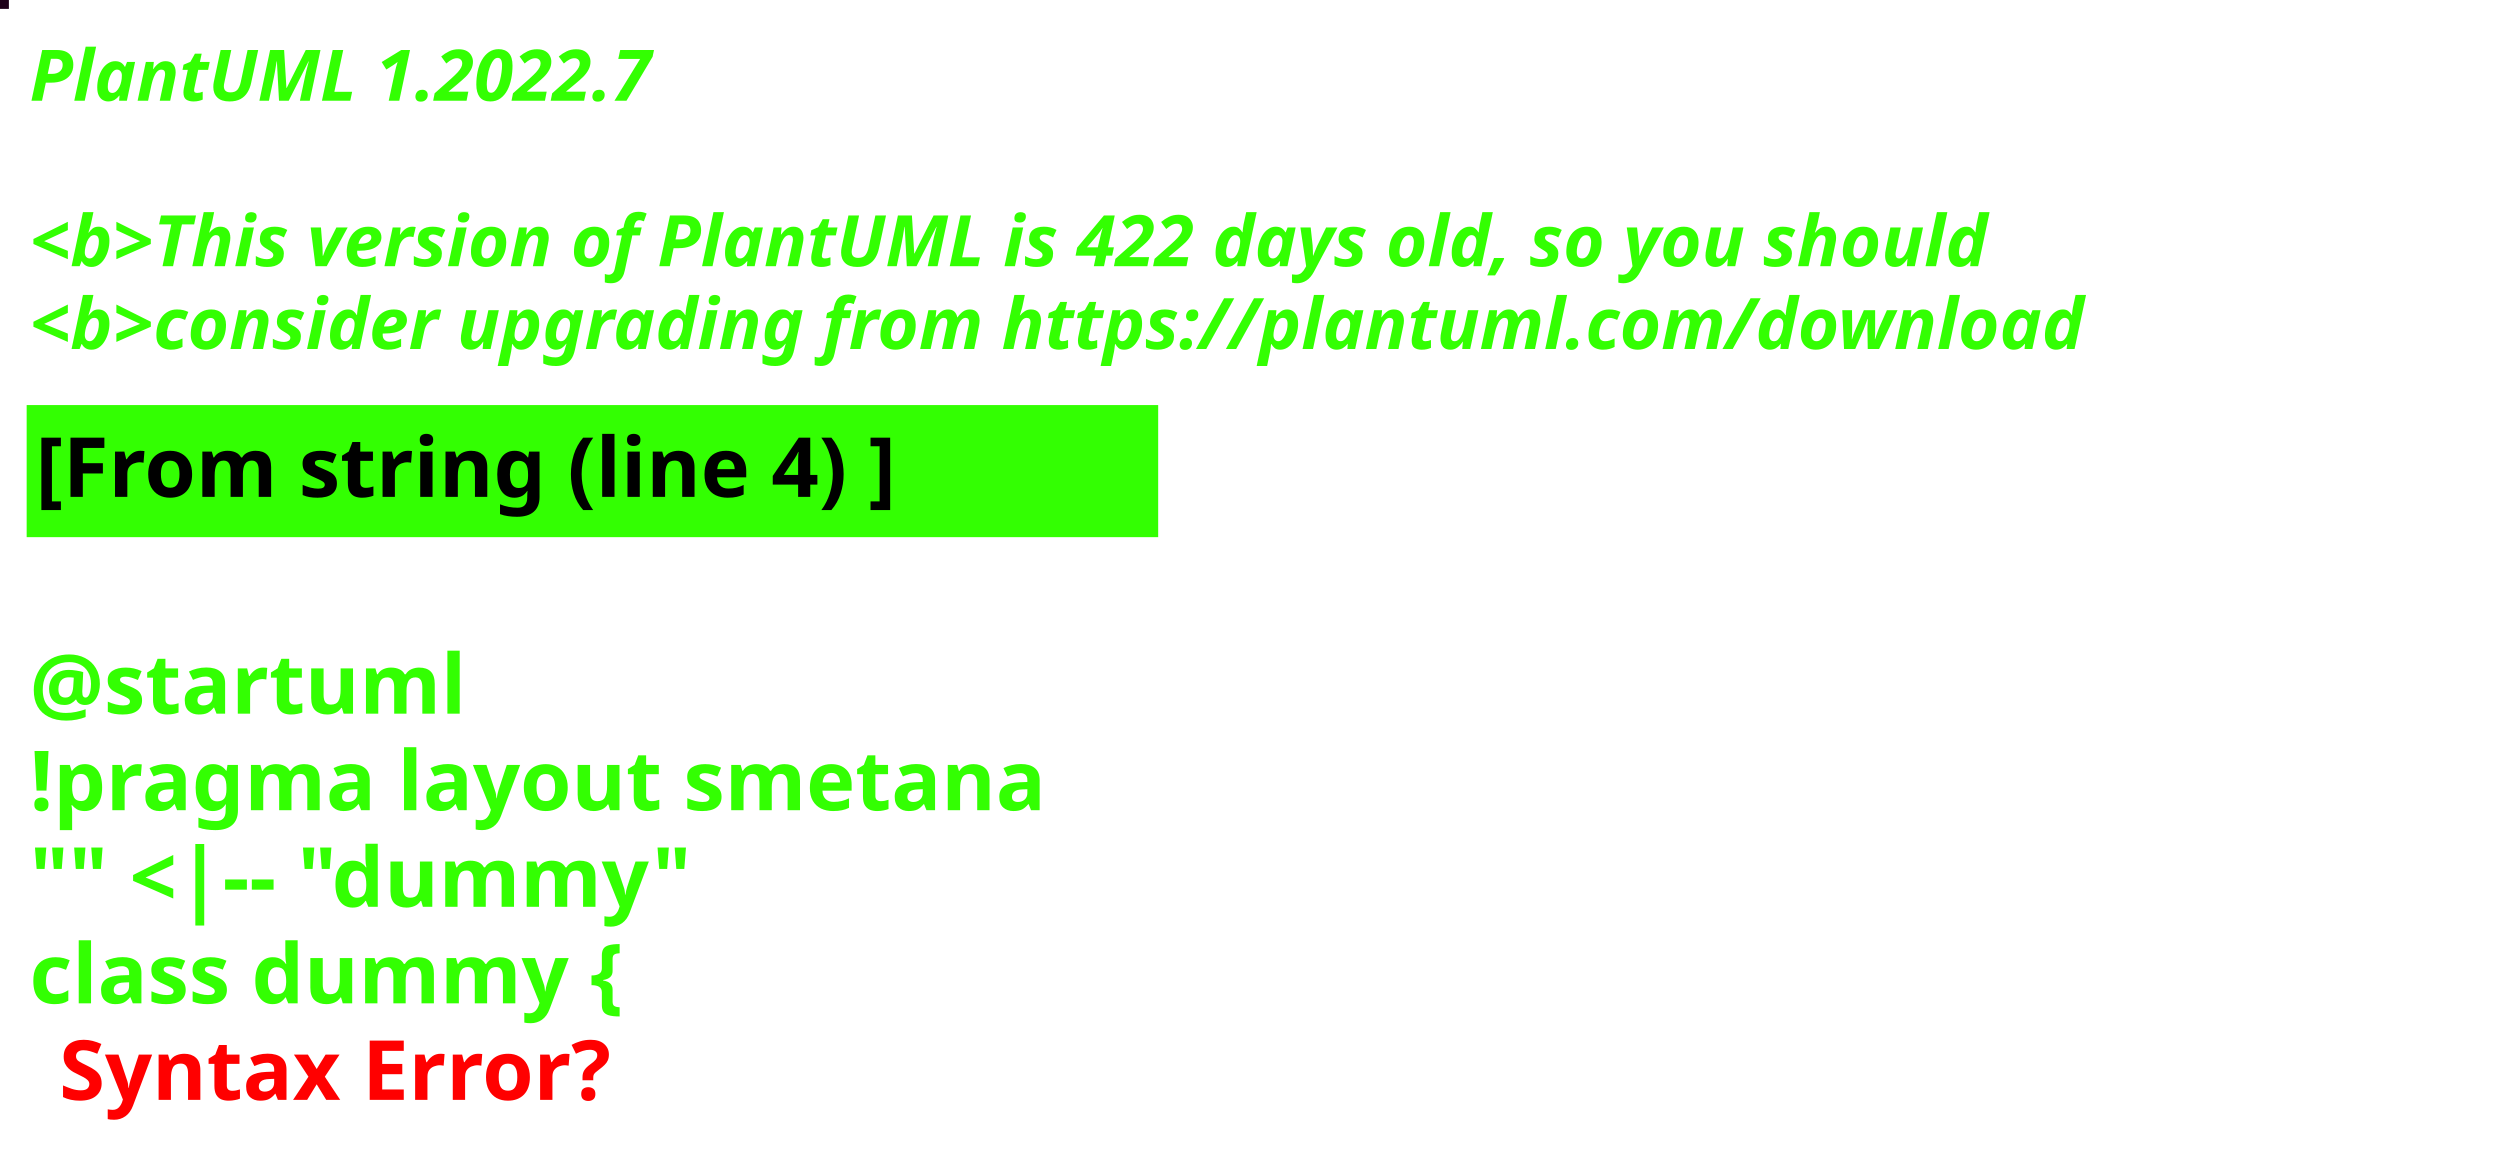
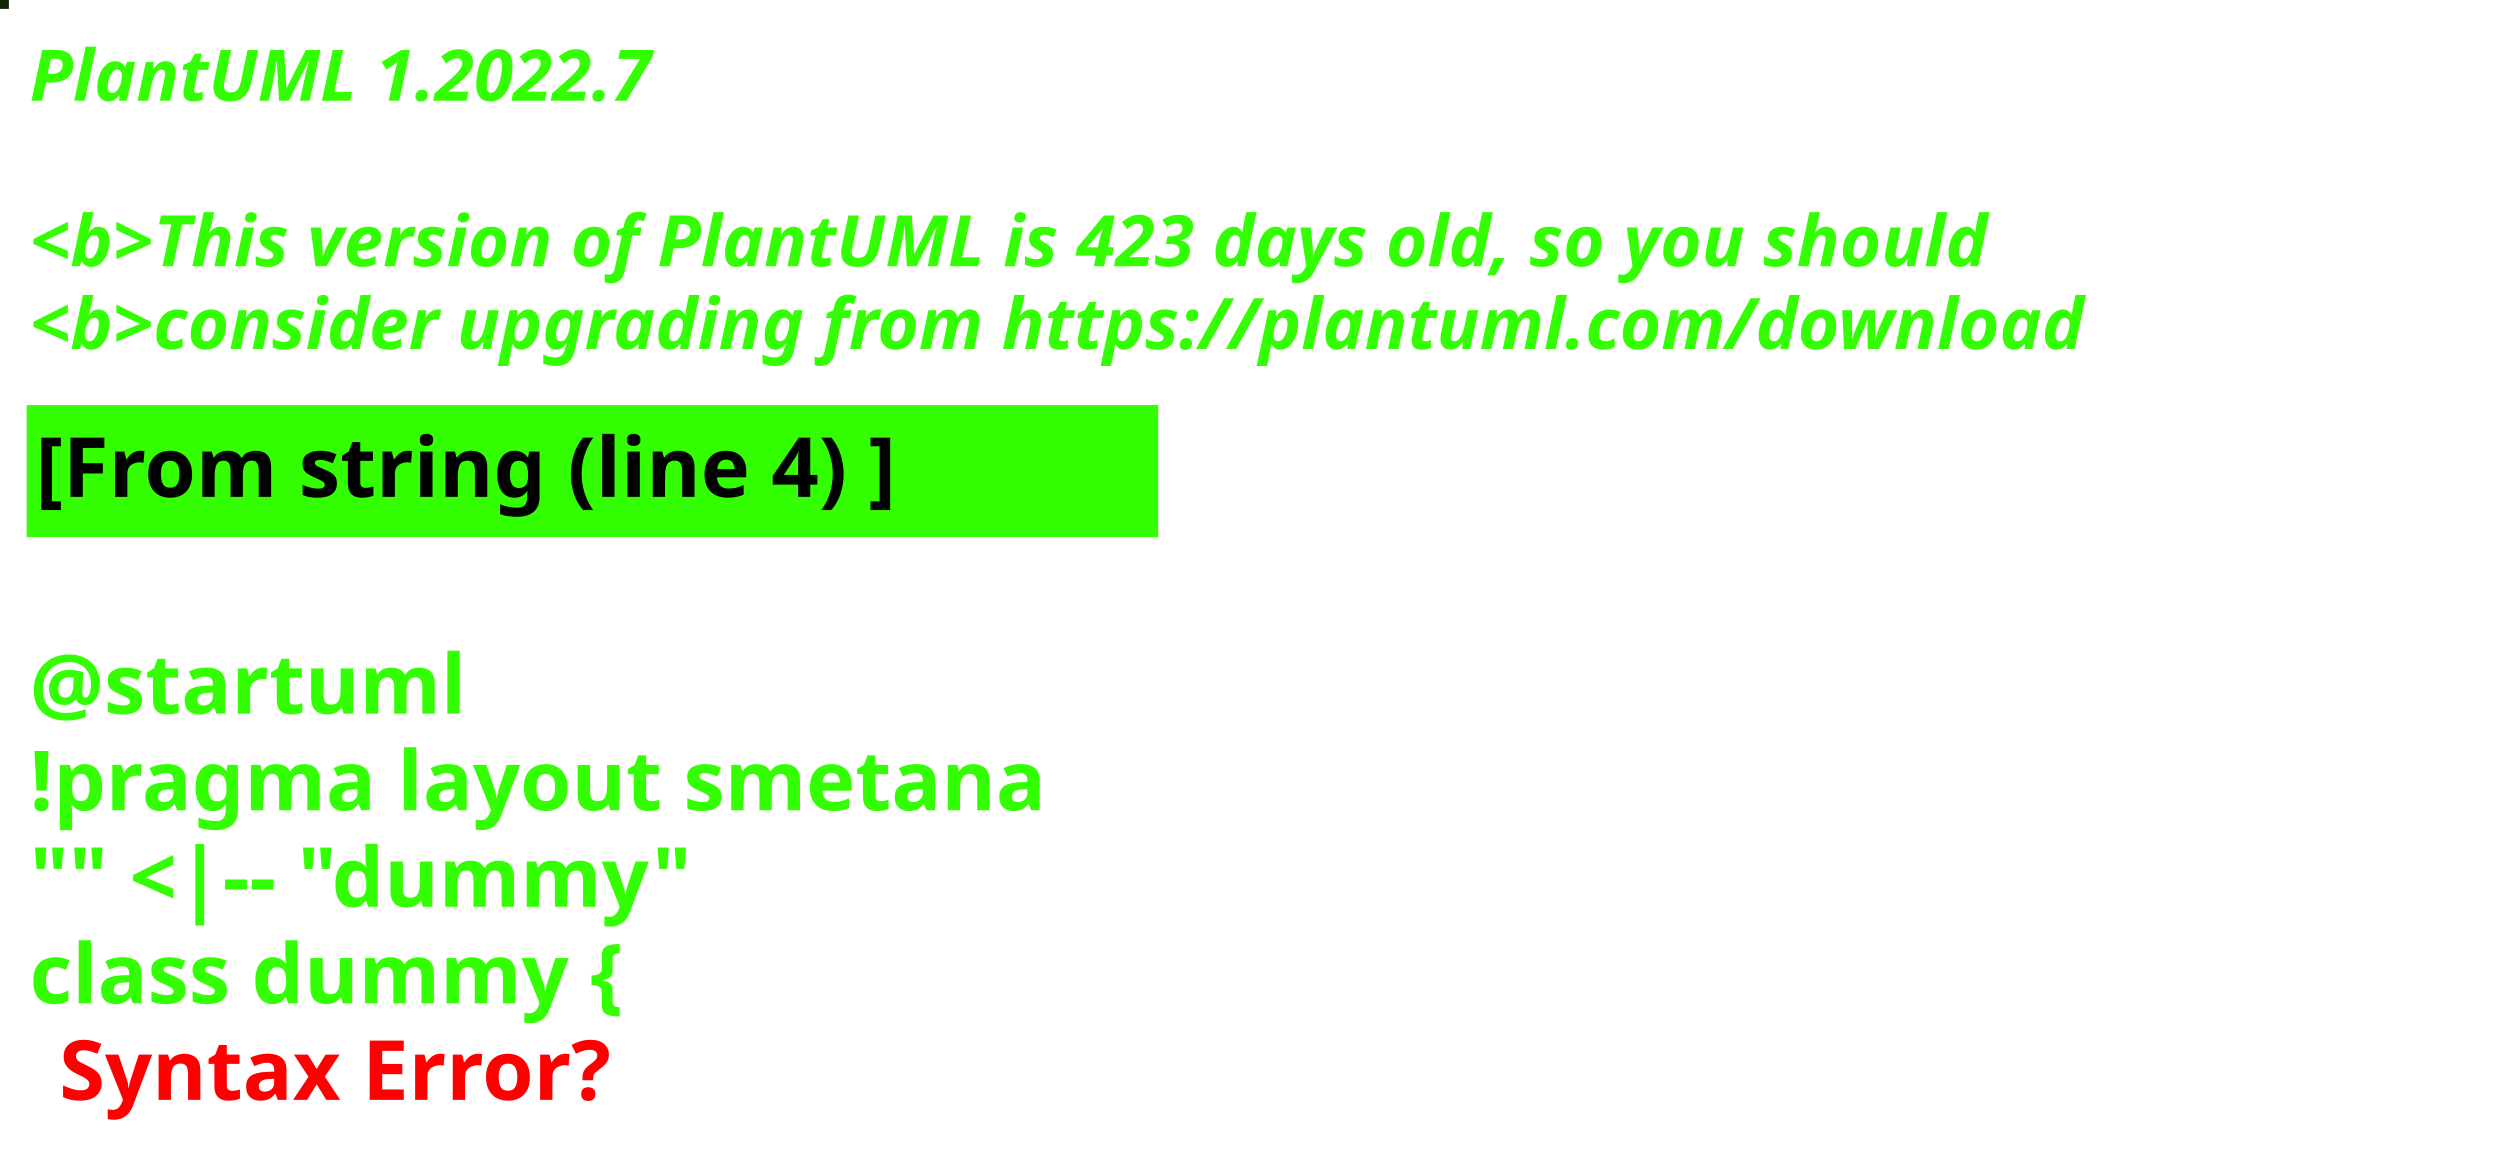
<svg xmlns="http://www.w3.org/2000/svg" contentStyleType="text/css" height="194px" preserveAspectRatio="none" style="width:422px;height:194px;background:#000000;" version="1.1" viewBox="0 0 422 194" width="422px" zoomAndPan="magnify">
  <defs />
  <g>
-     <rect fill="#1E0019" height="1" style="stroke:#1E0019;stroke-width:1.0;" width="1" x="0" y="0" />
+     <rect fill="#132308" height="1" style="stroke:#132308;stroke-width:1.0;" width="1" x="0" y="0" />
    <text fill="#33FF02" font-family="sans-serif" font-size="12" font-style="italic" font-weight="bold" lengthAdjust="spacing" textLength="127" x="5" y="17">PlantUML 1.2022.7</text>
    <text fill="#33FF02" font-family="sans-serif" font-size="12" font-style="italic" font-weight="bold" lengthAdjust="spacing" textLength="4" x="5" y="30.969"> </text>
-     <text fill="#33FF02" font-family="sans-serif" font-size="12" font-style="italic" font-weight="bold" lengthAdjust="spacing" textLength="399" x="5" y="44.938">&lt;b&gt;This version of PlantUML is 422 days old, so you should</text>
+     <text fill="#33FF02" font-family="sans-serif" font-size="12" font-style="italic" font-weight="bold" lengthAdjust="spacing" textLength="399" x="5" y="44.938">&lt;b&gt;This version of PlantUML is 423 days old, so you should</text>
    <text fill="#33FF02" font-family="sans-serif" font-size="12" font-style="italic" font-weight="bold" lengthAdjust="spacing" textLength="408" x="5" y="58.906">&lt;b&gt;consider upgrading from https://plantuml.com/download</text>
    <rect fill="#33FF02" height="21.297" style="stroke:#33FF02;stroke-width:1.0;" width="190" x="5" y="68.875" />
    <text fill="#000000" font-family="sans-serif" font-size="14" font-weight="bold" lengthAdjust="spacing" textLength="168" x="6" y="83.875">[From string (line 4) ]</text>
    <text fill="#33FF02" font-family="sans-serif" font-size="14" font-weight="bold" lengthAdjust="spacing" textLength="5" x="5" y="104.172"> </text>
    <text fill="#33FF02" font-family="sans-serif" font-size="14" font-weight="bold" lengthAdjust="spacing" textLength="79" x="5" y="120.469">@startuml</text>
    <text fill="#33FF02" font-family="sans-serif" font-size="14" font-weight="bold" lengthAdjust="spacing" textLength="190" x="5" y="136.766">!pragma layout smetana</text>
    <text fill="#33FF02" font-family="sans-serif" font-size="14" font-weight="bold" lengthAdjust="spacing" textLength="124" x="5" y="153.062">"" &lt;|-- "dummy"</text>
    <text fill="#33FF02" font-family="sans-serif" font-size="14" font-weight="bold" lengthAdjust="spacing" text-decoration="wavy underline" textLength="117" x="5" y="169.359">class dummy {</text>
    <text fill="#FF0000" font-family="sans-serif" font-size="14" font-weight="bold" lengthAdjust="spacing" textLength="106" x="10" y="185.656">Syntax Error?</text>
  </g>
</svg>
